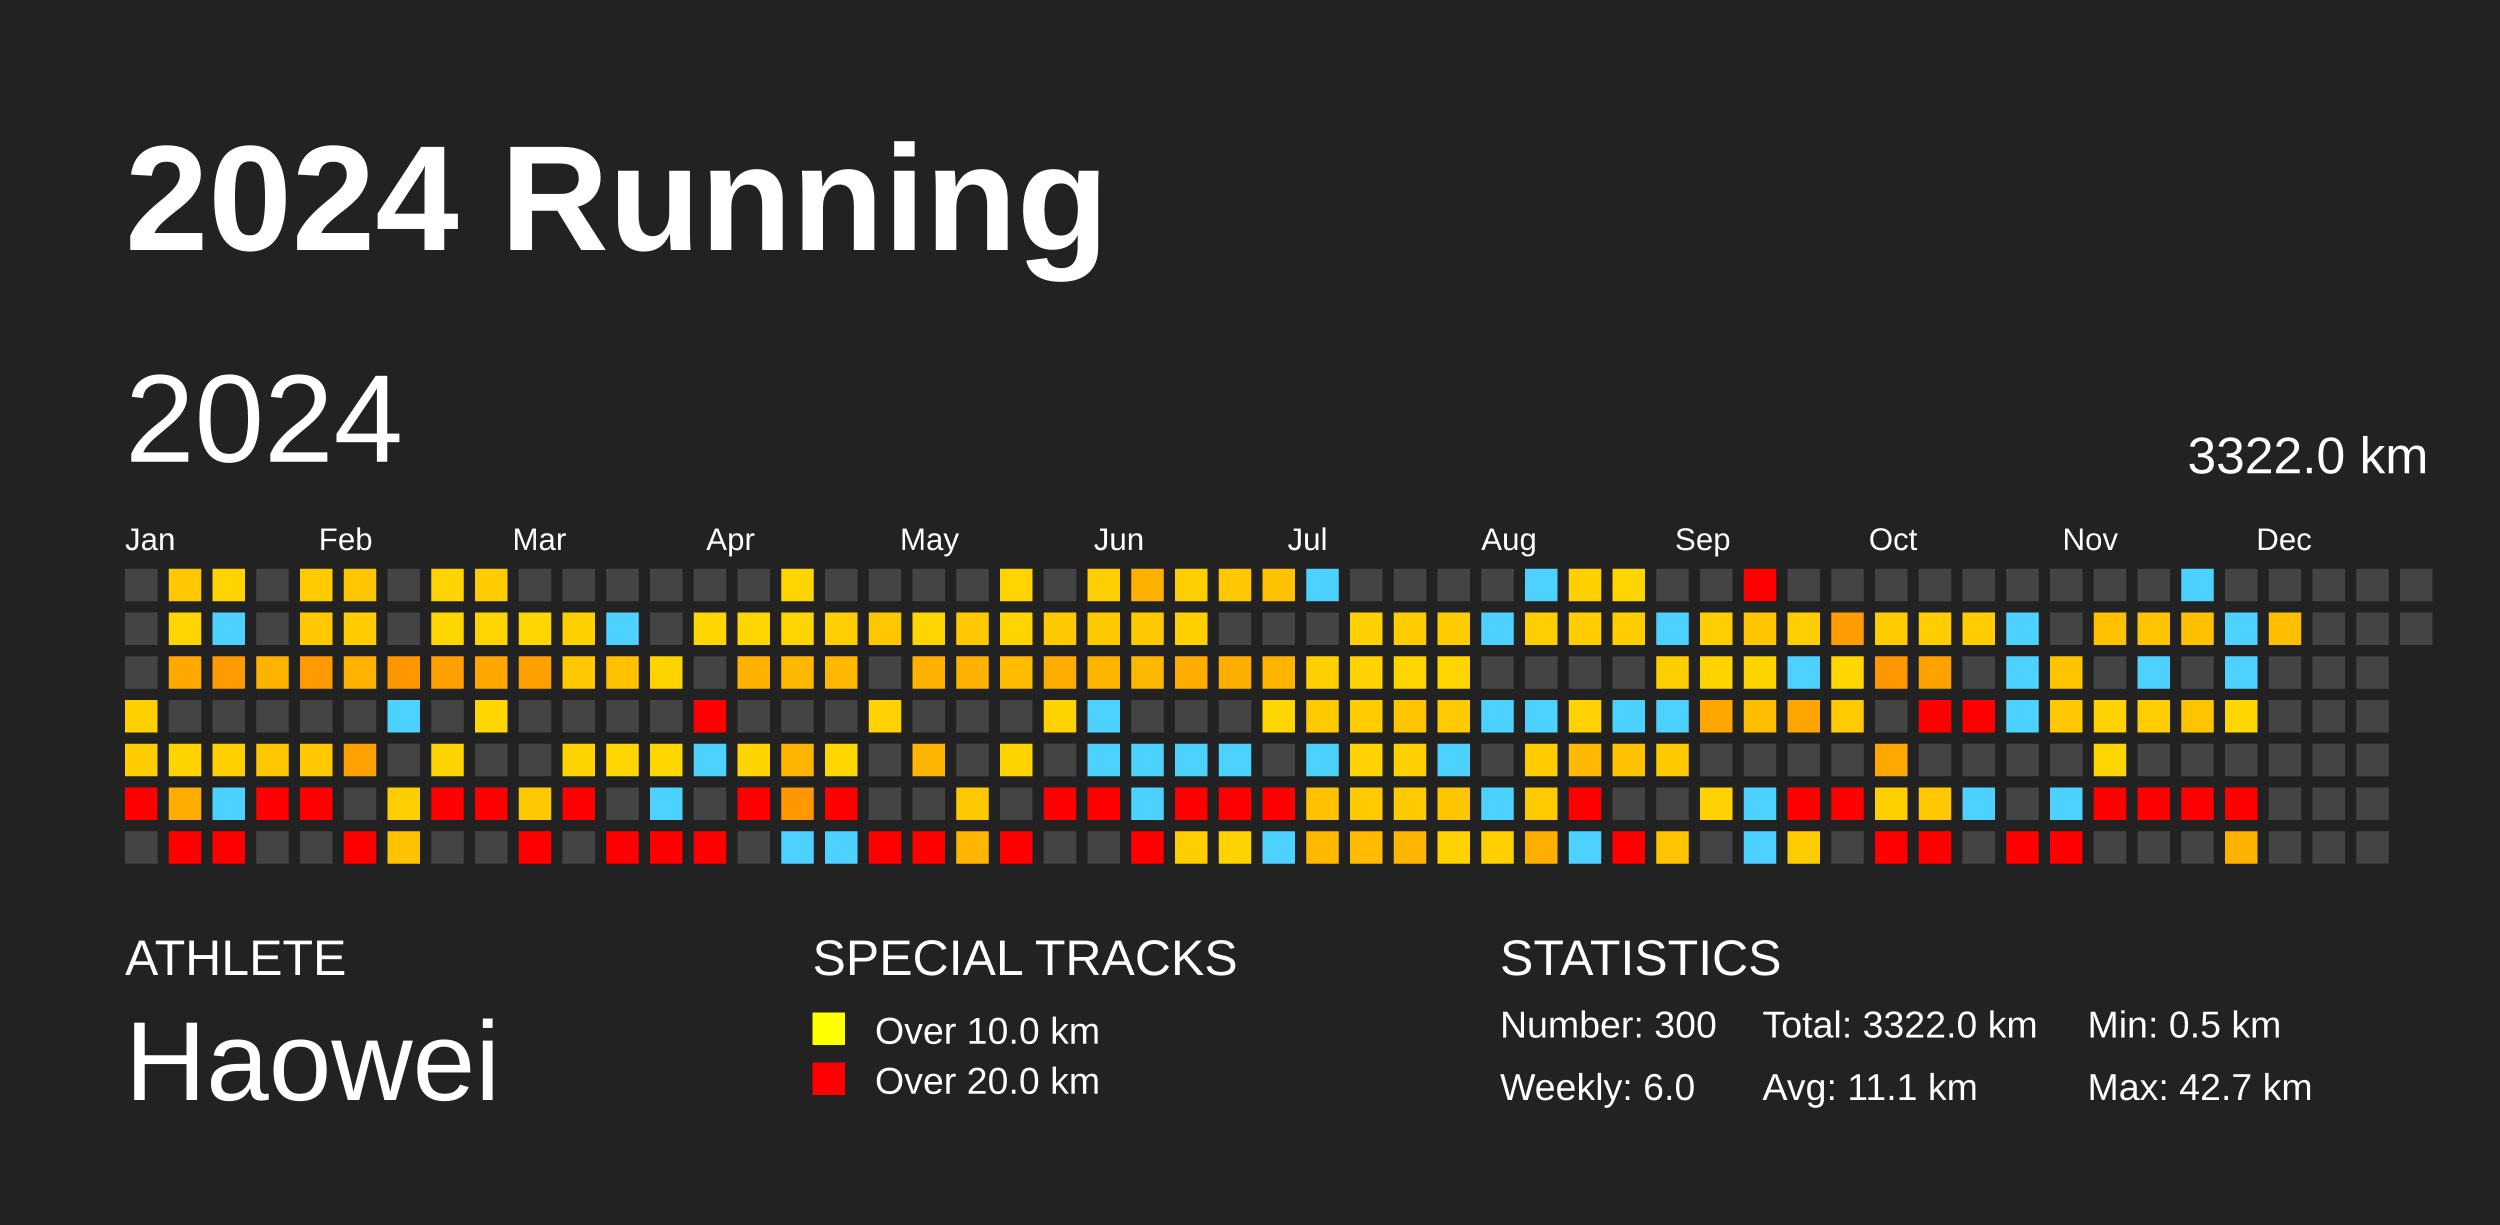
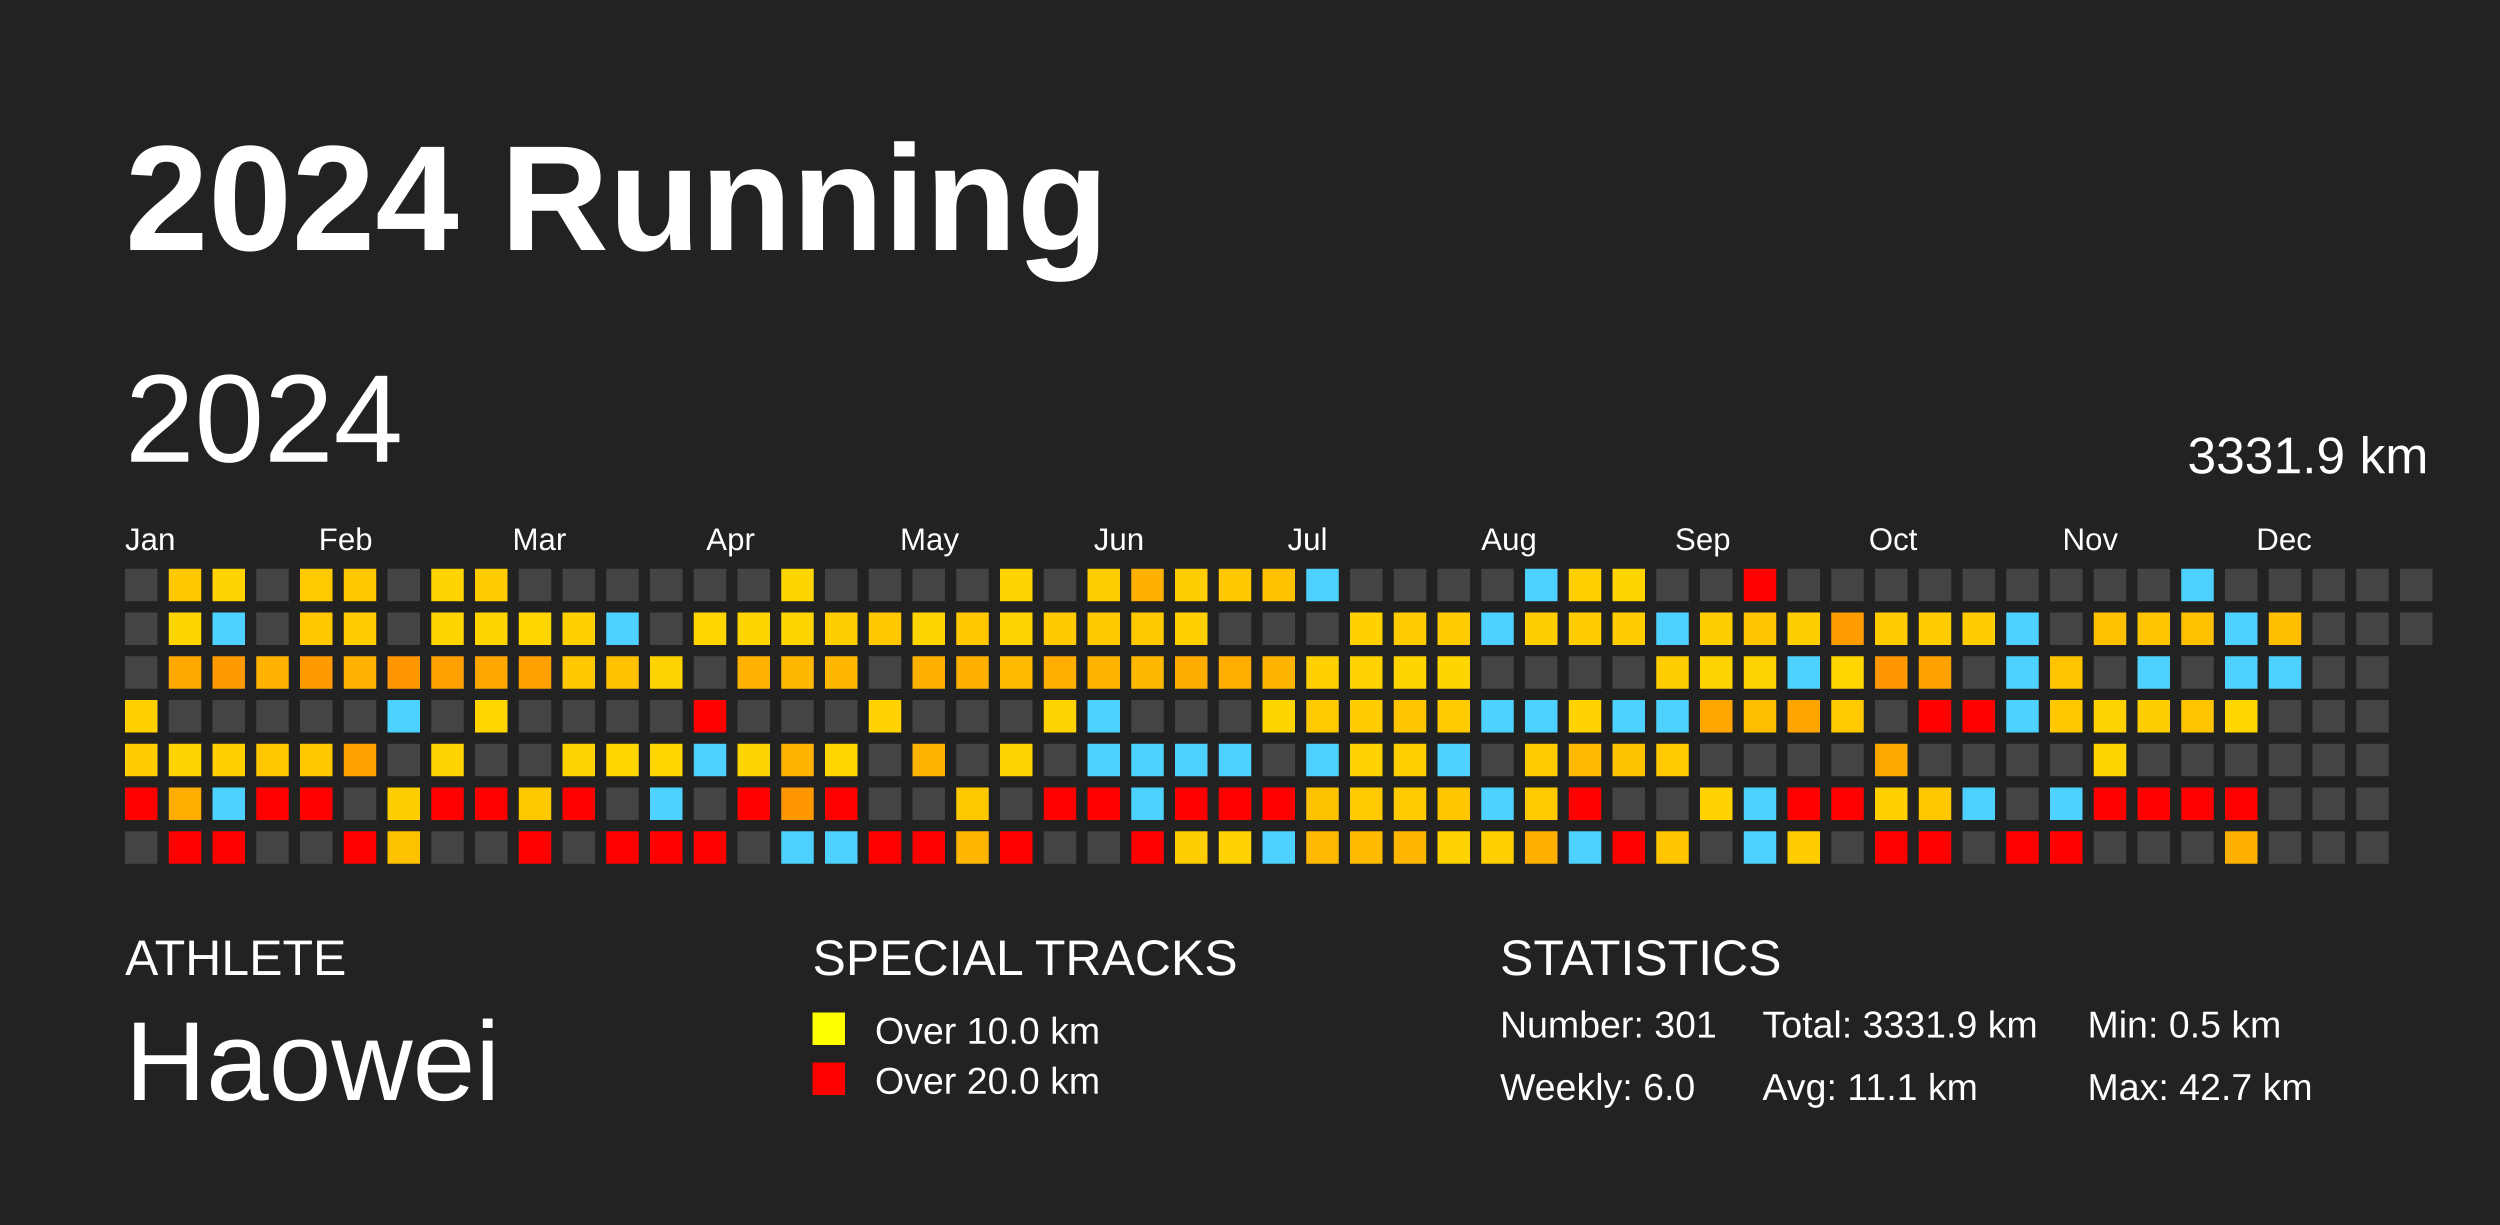
<svg xmlns="http://www.w3.org/2000/svg" baseProfile="full" height="98mm" version="1.1" viewBox="0,0,200,98" width="200mm">
  <defs />
  <rect fill="#222222" height="98" width="200" x="0" y="0" />
  <text fill="#FFFFFF" style="font-size:12px; font-family:Arial; font-weight:bold;" x="10" y="20">2024 Running</text>
  <text fill="#FFFFFF" style="font-size:4px; font-family:Arial" x="10" y="78">ATHLETE</text>
  <text fill="#FFFFFF" style="font-size:9px; font-family:Arial" x="10" y="88">Haowei</text>
  <text fill="#FFFFFF" style="font-size:4px; font-family:Arial" x="65" y="78">SPECIAL TRACKS</text>
  <rect fill="yellow" height="2.6" width="2.6" x="65" y="81" />
  <text fill="#FFFFFF" style="font-size:3px; font-family:Arial" x="70" y="83.5">Over 10.0 km</text>
  <rect fill="red" height="2.6" width="2.6" x="65" y="85" />
  <text fill="#FFFFFF" style="font-size:3px; font-family:Arial" x="70" y="87.5">Over 20.0 km</text>
  <text fill="#FFFFFF" style="font-size:4px; font-family:Arial" x="120" y="78">STATISTICS</text>
-   <text fill="#FFFFFF" style="font-size:3px; font-family:Arial" x="120" y="83">Number: 300</text>
+   <text fill="#FFFFFF" style="font-size:3px; font-family:Arial" x="120" y="83">Number: 301</text>
  <text fill="#FFFFFF" style="font-size:3px; font-family:Arial" x="120" y="88">Weekly: 6.0</text>
-   <text fill="#FFFFFF" style="font-size:3px; font-family:Arial" x="141" y="83">Total: 3322.0 km</text>
+   <text fill="#FFFFFF" style="font-size:3px; font-family:Arial" x="141" y="83">Total: 3331.9 km</text>
  <text fill="#FFFFFF" style="font-size:3px; font-family:Arial" x="141" y="88">Avg: 11.1 km</text>
  <text fill="#FFFFFF" style="font-size:3px; font-family:Arial" x="167" y="83">Min: 0.5 km</text>
  <text fill="#FFFFFF" style="font-size:3px; font-family:Arial" x="167" y="88">Max: 42.7 km</text>
  <text dominant-baseline="hanging" fill="#FFFFFF" style="font-size:10.0px; font-family:Arial;" x="10" y="30">2024</text>
-   <text dominant-baseline="hanging" fill="#FFFFFF" style="font-size:4.125px; font-family:Arial;" x="175" y="35">3322.0 km</text>
+   <text dominant-baseline="hanging" fill="#FFFFFF" style="font-size:4.125px; font-family:Arial;" x="175" y="35">3331.9 km</text>
  <text fill="#FFFFFF" style="font-size:2.5px; font-family:Arial" x="10.0" y="44">Jan</text>
  <text fill="#FFFFFF" style="font-size:2.5px; font-family:Arial" x="25.5" y="44">Feb</text>
  <text fill="#FFFFFF" style="font-size:2.5px; font-family:Arial" x="41.0" y="44">Mar</text>
  <text fill="#FFFFFF" style="font-size:2.5px; font-family:Arial" x="56.5" y="44">Apr</text>
  <text fill="#FFFFFF" style="font-size:2.5px; font-family:Arial" x="72.0" y="44">May</text>
  <text fill="#FFFFFF" style="font-size:2.5px; font-family:Arial" x="87.5" y="44">Jun</text>
  <text fill="#FFFFFF" style="font-size:2.5px; font-family:Arial" x="103.0" y="44">Jul</text>
  <text fill="#FFFFFF" style="font-size:2.5px; font-family:Arial" x="118.5" y="44">Aug</text>
  <text fill="#FFFFFF" style="font-size:2.5px; font-family:Arial" x="134.0" y="44">Sep</text>
  <text fill="#FFFFFF" style="font-size:2.5px; font-family:Arial" x="149.5" y="44">Oct</text>
  <text fill="#FFFFFF" style="font-size:2.5px; font-family:Arial" x="165.0" y="44">Nov</text>
  <text fill="#FFFFFF" style="font-size:2.5px; font-family:Arial" x="180.5" y="44">Dec</text>
  <rect fill="#444444" height="2.6" width="2.6" x="10.0" y="45.5" />
  <rect fill="#444444" height="2.6" width="2.6" x="10.0" y="49.0" />
  <rect fill="#444444" height="2.6" width="2.6" x="10.0" y="52.5" />
  <rect fill="#ffd000" height="2.6" width="2.6" x="10.0" y="56.0" />
  <rect fill="#ffcd00" height="2.6" width="2.6" x="10.0" y="59.5" />
  <rect fill="red" height="2.6" width="2.6" x="10.0" y="63.0" />
  <rect fill="#444444" height="2.6" width="2.6" x="10.0" y="66.5" />
  <rect fill="#ffc800" height="2.6" width="2.6" x="13.5" y="45.5" />
  <rect fill="#ffd500" height="2.6" width="2.6" x="13.5" y="49.0" />
  <rect fill="#ffa800" height="2.6" width="2.6" x="13.5" y="52.5" />
  <rect fill="#444444" height="2.6" width="2.6" x="13.5" y="56.0" />
  <rect fill="#ffd400" height="2.6" width="2.6" x="13.5" y="59.5" />
  <rect fill="#ffad00" height="2.6" width="2.6" x="13.5" y="63.0" />
  <rect fill="red" height="2.6" width="2.6" x="13.5" y="66.5" />
  <rect fill="#ffd400" height="2.6" width="2.6" x="17.0" y="45.5" />
  <rect fill="#4dd2ff" height="2.6" width="2.6" x="17.0" y="49.0" />
  <rect fill="#ff9a00" height="2.6" width="2.6" x="17.0" y="52.5" />
  <rect fill="#444444" height="2.6" width="2.6" x="17.0" y="56.0" />
  <rect fill="#ffd000" height="2.6" width="2.6" x="17.0" y="59.5" />
  <rect fill="#4dd2ff" height="2.6" width="2.6" x="17.0" y="63.0" />
  <rect fill="red" height="2.6" width="2.6" x="17.0" y="66.5" />
  <rect fill="#444444" height="2.6" width="2.6" x="20.5" y="45.5" />
  <rect fill="#444444" height="2.6" width="2.6" x="20.5" y="49.0" />
  <rect fill="#ffb200" height="2.6" width="2.6" x="20.5" y="52.5" />
  <rect fill="#444444" height="2.6" width="2.6" x="20.5" y="56.0" />
  <rect fill="#ffc700" height="2.6" width="2.6" x="20.5" y="59.5" />
  <rect fill="red" height="2.6" width="2.6" x="20.5" y="63.0" />
  <rect fill="#444444" height="2.6" width="2.6" x="20.5" y="66.5" />
  <rect fill="#ffcb00" height="2.6" width="2.6" x="24.0" y="45.5" />
  <rect fill="#ffc800" height="2.6" width="2.6" x="24.0" y="49.0" />
  <rect fill="#ff9b00" height="2.6" width="2.6" x="24.0" y="52.5" />
  <rect fill="#444444" height="2.6" width="2.6" x="24.0" y="56.0" />
  <rect fill="#ffc800" height="2.6" width="2.6" x="24.0" y="59.5" />
  <rect fill="red" height="2.6" width="2.6" x="24.0" y="63.0" />
  <rect fill="#444444" height="2.6" width="2.6" x="24.0" y="66.5" />
  <rect fill="#ffc700" height="2.6" width="2.6" x="27.5" y="45.5" />
  <rect fill="#ffcd00" height="2.6" width="2.6" x="27.5" y="49.0" />
  <rect fill="#ffb200" height="2.6" width="2.6" x="27.5" y="52.5" />
  <rect fill="#444444" height="2.6" width="2.6" x="27.5" y="56.0" />
  <rect fill="#ffa100" height="2.6" width="2.6" x="27.5" y="59.5" />
  <rect fill="#444444" height="2.6" width="2.6" x="27.5" y="63.0" />
  <rect fill="red" height="2.6" width="2.6" x="27.5" y="66.5" />
  <rect fill="#444444" height="2.6" width="2.6" x="31.0" y="45.5" />
  <rect fill="#444444" height="2.6" width="2.6" x="31.0" y="49.0" />
  <rect fill="#ff9800" height="2.6" width="2.6" x="31.0" y="52.5" />
  <rect fill="#4dd2ff" height="2.6" width="2.6" x="31.0" y="56.0" />
  <rect fill="#444444" height="2.6" width="2.6" x="31.0" y="59.5" />
  <rect fill="#ffce00" height="2.6" width="2.6" x="31.0" y="63.0" />
  <rect fill="#ffc200" height="2.6" width="2.6" x="31.0" y="66.5" />
  <rect fill="#ffd400" height="2.6" width="2.6" x="34.5" y="45.5" />
  <rect fill="#ffd500" height="2.6" width="2.6" x="34.5" y="49.0" />
  <rect fill="#ff9f00" height="2.6" width="2.6" x="34.5" y="52.5" />
  <rect fill="#444444" height="2.6" width="2.6" x="34.5" y="56.0" />
  <rect fill="#ffd400" height="2.6" width="2.6" x="34.5" y="59.5" />
  <rect fill="red" height="2.6" width="2.6" x="34.5" y="63.0" />
  <rect fill="#444444" height="2.6" width="2.6" x="34.5" y="66.5" />
  <rect fill="#ffcc00" height="2.6" width="2.6" x="38.0" y="45.5" />
  <rect fill="#ffd500" height="2.6" width="2.6" x="38.0" y="49.0" />
  <rect fill="#ffa700" height="2.6" width="2.6" x="38.0" y="52.5" />
  <rect fill="#ffd600" height="2.6" width="2.6" x="38.0" y="56.0" />
  <rect fill="#444444" height="2.6" width="2.6" x="38.0" y="59.5" />
  <rect fill="red" height="2.6" width="2.6" x="38.0" y="63.0" />
  <rect fill="#444444" height="2.6" width="2.6" x="38.0" y="66.5" />
  <rect fill="#444444" height="2.6" width="2.6" x="41.5" y="45.5" />
  <rect fill="#ffd600" height="2.6" width="2.6" x="41.5" y="49.0" />
  <rect fill="#ffa000" height="2.6" width="2.6" x="41.5" y="52.5" />
  <rect fill="#444444" height="2.6" width="2.6" x="41.5" y="56.0" />
  <rect fill="#444444" height="2.6" width="2.6" x="41.5" y="59.5" />
  <rect fill="#ffc900" height="2.6" width="2.6" x="41.5" y="63.0" />
  <rect fill="red" height="2.6" width="2.6" x="41.5" y="66.5" />
  <rect fill="#444444" height="2.6" width="2.6" x="45.0" y="45.5" />
  <rect fill="#ffd000" height="2.6" width="2.6" x="45.0" y="49.0" />
  <rect fill="#ffc800" height="2.6" width="2.6" x="45.0" y="52.5" />
  <rect fill="#444444" height="2.6" width="2.6" x="45.0" y="56.0" />
  <rect fill="#ffd300" height="2.6" width="2.6" x="45.0" y="59.5" />
  <rect fill="red" height="2.6" width="2.6" x="45.0" y="63.0" />
  <rect fill="#444444" height="2.6" width="2.6" x="45.0" y="66.5" />
  <rect fill="#444444" height="2.6" width="2.6" x="48.5" y="45.5" />
  <rect fill="#4dd2ff" height="2.6" width="2.6" x="48.5" y="49.0" />
  <rect fill="#ffc100" height="2.6" width="2.6" x="48.5" y="52.5" />
  <rect fill="#444444" height="2.6" width="2.6" x="48.5" y="56.0" />
  <rect fill="#ffd600" height="2.6" width="2.6" x="48.5" y="59.5" />
  <rect fill="#444444" height="2.6" width="2.6" x="48.5" y="63.0" />
  <rect fill="red" height="2.6" width="2.6" x="48.5" y="66.5" />
  <rect fill="#444444" height="2.6" width="2.6" x="52.0" y="45.5" />
  <rect fill="#444444" height="2.6" width="2.6" x="52.0" y="49.0" />
  <rect fill="#ffd300" height="2.6" width="2.6" x="52.0" y="52.5" />
  <rect fill="#444444" height="2.6" width="2.6" x="52.0" y="56.0" />
  <rect fill="#ffd600" height="2.6" width="2.6" x="52.0" y="59.5" />
  <rect fill="#4dd2ff" height="2.6" width="2.6" x="52.0" y="63.0" />
  <rect fill="red" height="2.6" width="2.6" x="52.0" y="66.5" />
  <rect fill="#444444" height="2.6" width="2.6" x="55.5" y="45.5" />
  <rect fill="#ffd600" height="2.6" width="2.6" x="55.5" y="49.0" />
  <rect fill="#444444" height="2.6" width="2.6" x="55.5" y="52.5" />
  <rect fill="red" height="2.6" width="2.6" x="55.5" y="56.0" />
  <rect fill="#4dd2ff" height="2.6" width="2.6" x="55.5" y="59.5" />
  <rect fill="#444444" height="2.6" width="2.6" x="55.5" y="63.0" />
  <rect fill="red" height="2.6" width="2.6" x="55.5" y="66.5" />
  <rect fill="#444444" height="2.6" width="2.6" x="59.0" y="45.5" />
  <rect fill="#ffd500" height="2.6" width="2.6" x="59.0" y="49.0" />
  <rect fill="#ffb300" height="2.6" width="2.6" x="59.0" y="52.5" />
  <rect fill="#444444" height="2.6" width="2.6" x="59.0" y="56.0" />
  <rect fill="#ffd400" height="2.6" width="2.6" x="59.0" y="59.5" />
  <rect fill="red" height="2.6" width="2.6" x="59.0" y="63.0" />
  <rect fill="#444444" height="2.6" width="2.6" x="59.0" y="66.5" />
  <rect fill="#ffd500" height="2.6" width="2.6" x="62.5" y="45.5" />
  <rect fill="#ffd500" height="2.6" width="2.6" x="62.5" y="49.0" />
  <rect fill="#ffb800" height="2.6" width="2.6" x="62.5" y="52.5" />
  <rect fill="#444444" height="2.6" width="2.6" x="62.5" y="56.0" />
  <rect fill="#ffb500" height="2.6" width="2.6" x="62.5" y="59.5" />
  <rect fill="#ff9800" height="2.6" width="2.6" x="62.5" y="63.0" />
  <rect fill="#4dd2ff" height="2.6" width="2.6" x="62.5" y="66.5" />
  <rect fill="#444444" height="2.6" width="2.6" x="66.0" y="45.5" />
  <rect fill="#ffce00" height="2.6" width="2.6" x="66.0" y="49.0" />
  <rect fill="#ffb700" height="2.6" width="2.6" x="66.0" y="52.5" />
  <rect fill="#444444" height="2.6" width="2.6" x="66.0" y="56.0" />
  <rect fill="#ffd600" height="2.6" width="2.6" x="66.0" y="59.5" />
  <rect fill="red" height="2.6" width="2.6" x="66.0" y="63.0" />
  <rect fill="#4dd2ff" height="2.6" width="2.6" x="66.0" y="66.5" />
  <rect fill="#444444" height="2.6" width="2.6" x="69.5" y="45.5" />
  <rect fill="#ffc700" height="2.6" width="2.6" x="69.5" y="49.0" />
  <rect fill="#444444" height="2.6" width="2.6" x="69.5" y="52.5" />
  <rect fill="#ffd200" height="2.6" width="2.6" x="69.5" y="56.0" />
  <rect fill="#444444" height="2.6" width="2.6" x="69.5" y="59.5" />
  <rect fill="#444444" height="2.6" width="2.6" x="69.5" y="63.0" />
  <rect fill="red" height="2.6" width="2.6" x="69.5" y="66.5" />
  <rect fill="#444444" height="2.6" width="2.6" x="73.0" y="45.5" />
  <rect fill="#ffd500" height="2.6" width="2.6" x="73.0" y="49.0" />
  <rect fill="#ffb100" height="2.6" width="2.6" x="73.0" y="52.5" />
  <rect fill="#444444" height="2.6" width="2.6" x="73.0" y="56.0" />
  <rect fill="#ffb500" height="2.6" width="2.6" x="73.0" y="59.5" />
  <rect fill="#444444" height="2.6" width="2.6" x="73.0" y="63.0" />
  <rect fill="red" height="2.6" width="2.6" x="73.0" y="66.5" />
  <rect fill="#444444" height="2.6" width="2.6" x="76.5" y="45.5" />
  <rect fill="#ffc800" height="2.6" width="2.6" x="76.5" y="49.0" />
  <rect fill="#ffb100" height="2.6" width="2.6" x="76.5" y="52.5" />
  <rect fill="#444444" height="2.6" width="2.6" x="76.5" y="56.0" />
  <rect fill="#444444" height="2.6" width="2.6" x="76.5" y="59.5" />
  <rect fill="#ffc900" height="2.6" width="2.6" x="76.5" y="63.0" />
  <rect fill="#ffb600" height="2.6" width="2.6" x="76.5" y="66.5" />
  <rect fill="#ffd400" height="2.6" width="2.6" x="80.0" y="45.5" />
  <rect fill="#ffd400" height="2.6" width="2.6" x="80.0" y="49.0" />
  <rect fill="#ffbb00" height="2.6" width="2.6" x="80.0" y="52.5" />
  <rect fill="#444444" height="2.6" width="2.6" x="80.0" y="56.0" />
  <rect fill="#ffd400" height="2.6" width="2.6" x="80.0" y="59.5" />
  <rect fill="#444444" height="2.6" width="2.6" x="80.0" y="63.0" />
  <rect fill="red" height="2.6" width="2.6" x="80.0" y="66.5" />
  <rect fill="#444444" height="2.6" width="2.6" x="83.5" y="45.5" />
  <rect fill="#ffc900" height="2.6" width="2.6" x="83.5" y="49.0" />
  <rect fill="#ffad00" height="2.6" width="2.6" x="83.5" y="52.5" />
  <rect fill="#ffd300" height="2.6" width="2.6" x="83.5" y="56.0" />
  <rect fill="#444444" height="2.6" width="2.6" x="83.5" y="59.5" />
  <rect fill="red" height="2.6" width="2.6" x="83.5" y="63.0" />
  <rect fill="#444444" height="2.6" width="2.6" x="83.5" y="66.5" />
  <rect fill="#ffce00" height="2.6" width="2.6" x="87.0" y="45.5" />
  <rect fill="#ffc900" height="2.6" width="2.6" x="87.0" y="49.0" />
  <rect fill="#ffb500" height="2.6" width="2.6" x="87.0" y="52.5" />
  <rect fill="#4dd2ff" height="2.6" width="2.6" x="87.0" y="56.0" />
  <rect fill="#4dd2ff" height="2.6" width="2.6" x="87.0" y="59.5" />
  <rect fill="red" height="2.6" width="2.6" x="87.0" y="63.0" />
  <rect fill="#444444" height="2.6" width="2.6" x="87.0" y="66.5" />
  <rect fill="#ffb100" height="2.6" width="2.6" x="90.5" y="45.5" />
  <rect fill="#ffc900" height="2.6" width="2.6" x="90.5" y="49.0" />
  <rect fill="#ffb800" height="2.6" width="2.6" x="90.5" y="52.5" />
  <rect fill="#444444" height="2.6" width="2.6" x="90.5" y="56.0" />
  <rect fill="#4dd2ff" height="2.6" width="2.6" x="90.5" y="59.5" />
  <rect fill="#4dd2ff" height="2.6" width="2.6" x="90.5" y="63.0" />
  <rect fill="red" height="2.6" width="2.6" x="90.5" y="66.5" />
  <rect fill="#ffce00" height="2.6" width="2.6" x="94.0" y="45.5" />
  <rect fill="#ffcf00" height="2.6" width="2.6" x="94.0" y="49.0" />
  <rect fill="#ffac00" height="2.6" width="2.6" x="94.0" y="52.5" />
  <rect fill="#444444" height="2.6" width="2.6" x="94.0" y="56.0" />
  <rect fill="#4dd2ff" height="2.6" width="2.6" x="94.0" y="59.5" />
  <rect fill="red" height="2.6" width="2.6" x="94.0" y="63.0" />
  <rect fill="#ffce00" height="2.6" width="2.6" x="94.0" y="66.5" />
  <rect fill="#ffc800" height="2.6" width="2.6" x="97.5" y="45.5" />
  <rect fill="#444444" height="2.6" width="2.6" x="97.5" y="49.0" />
  <rect fill="#ffae00" height="2.6" width="2.6" x="97.5" y="52.5" />
  <rect fill="#444444" height="2.6" width="2.6" x="97.5" y="56.0" />
  <rect fill="#4dd2ff" height="2.6" width="2.6" x="97.5" y="59.5" />
  <rect fill="red" height="2.6" width="2.6" x="97.5" y="63.0" />
  <rect fill="#ffd200" height="2.6" width="2.6" x="97.5" y="66.5" />
  <rect fill="#ffc100" height="2.6" width="2.6" x="101.0" y="45.5" />
  <rect fill="#444444" height="2.6" width="2.6" x="101.0" y="49.0" />
  <rect fill="#ffb400" height="2.6" width="2.6" x="101.0" y="52.5" />
  <rect fill="#ffd500" height="2.6" width="2.6" x="101.0" y="56.0" />
  <rect fill="#444444" height="2.6" width="2.6" x="101.0" y="59.5" />
  <rect fill="red" height="2.6" width="2.6" x="101.0" y="63.0" />
  <rect fill="#4dd2ff" height="2.6" width="2.6" x="101.0" y="66.5" />
  <rect fill="#4dd2ff" height="2.6" width="2.6" x="104.5" y="45.5" />
  <rect fill="#444444" height="2.6" width="2.6" x="104.5" y="49.0" />
  <rect fill="#ffd000" height="2.6" width="2.6" x="104.5" y="52.5" />
  <rect fill="#ffcb00" height="2.6" width="2.6" x="104.5" y="56.0" />
  <rect fill="#4dd2ff" height="2.6" width="2.6" x="104.5" y="59.5" />
  <rect fill="#ffc200" height="2.6" width="2.6" x="104.5" y="63.0" />
  <rect fill="#ffb900" height="2.6" width="2.6" x="104.5" y="66.5" />
  <rect fill="#444444" height="2.6" width="2.6" x="108.0" y="45.5" />
  <rect fill="#ffd100" height="2.6" width="2.6" x="108.0" y="49.0" />
  <rect fill="#ffd200" height="2.6" width="2.6" x="108.0" y="52.5" />
  <rect fill="#ffcc00" height="2.6" width="2.6" x="108.0" y="56.0" />
  <rect fill="#ffd200" height="2.6" width="2.6" x="108.0" y="59.5" />
  <rect fill="#ffcb00" height="2.6" width="2.6" x="108.0" y="63.0" />
  <rect fill="#ffbb00" height="2.6" width="2.6" x="108.0" y="66.5" />
  <rect fill="#444444" height="2.6" width="2.6" x="111.5" y="45.5" />
  <rect fill="#ffcc00" height="2.6" width="2.6" x="111.5" y="49.0" />
  <rect fill="#ffd500" height="2.6" width="2.6" x="111.5" y="52.5" />
  <rect fill="#ffc500" height="2.6" width="2.6" x="111.5" y="56.0" />
  <rect fill="#ffd100" height="2.6" width="2.6" x="111.5" y="59.5" />
  <rect fill="#ffcb00" height="2.6" width="2.6" x="111.5" y="63.0" />
  <rect fill="#ffb600" height="2.6" width="2.6" x="111.5" y="66.5" />
  <rect fill="#444444" height="2.6" width="2.6" x="115.0" y="45.5" />
  <rect fill="#ffcc00" height="2.6" width="2.6" x="115.0" y="49.0" />
  <rect fill="#ffd500" height="2.6" width="2.6" x="115.0" y="52.5" />
  <rect fill="#ffcb00" height="2.6" width="2.6" x="115.0" y="56.0" />
  <rect fill="#4dd2ff" height="2.6" width="2.6" x="115.0" y="59.5" />
  <rect fill="#ffc600" height="2.6" width="2.6" x="115.0" y="63.0" />
  <rect fill="#ffd200" height="2.6" width="2.6" x="115.0" y="66.5" />
  <rect fill="#444444" height="2.6" width="2.6" x="118.5" y="45.5" />
  <rect fill="#4dd2ff" height="2.6" width="2.6" x="118.5" y="49.0" />
  <rect fill="#444444" height="2.6" width="2.6" x="118.5" y="52.5" />
  <rect fill="#4dd2ff" height="2.6" width="2.6" x="118.5" y="56.0" />
  <rect fill="#444444" height="2.6" width="2.6" x="118.5" y="59.5" />
  <rect fill="#4dd2ff" height="2.6" width="2.6" x="118.5" y="63.0" />
  <rect fill="#ffcf00" height="2.6" width="2.6" x="118.5" y="66.5" />
  <rect fill="#4dd2ff" height="2.6" width="2.6" x="122.0" y="45.5" />
  <rect fill="#ffce00" height="2.6" width="2.6" x="122.0" y="49.0" />
  <rect fill="#444444" height="2.6" width="2.6" x="122.0" y="52.5" />
  <rect fill="#4dd2ff" height="2.6" width="2.6" x="122.0" y="56.0" />
  <rect fill="#ffcc00" height="2.6" width="2.6" x="122.0" y="59.5" />
  <rect fill="#ffcb00" height="2.6" width="2.6" x="122.0" y="63.0" />
  <rect fill="#ffaf00" height="2.6" width="2.6" x="122.0" y="66.5" />
  <rect fill="#ffcf00" height="2.6" width="2.6" x="125.5" y="45.5" />
  <rect fill="#ffcd00" height="2.6" width="2.6" x="125.5" y="49.0" />
  <rect fill="#444444" height="2.6" width="2.6" x="125.5" y="52.5" />
  <rect fill="#ffd200" height="2.6" width="2.6" x="125.5" y="56.0" />
  <rect fill="#ffb900" height="2.6" width="2.6" x="125.5" y="59.5" />
  <rect fill="red" height="2.6" width="2.6" x="125.5" y="63.0" />
  <rect fill="#4dd2ff" height="2.6" width="2.6" x="125.5" y="66.5" />
  <rect fill="#ffd500" height="2.6" width="2.6" x="129.0" y="45.5" />
  <rect fill="#ffcd00" height="2.6" width="2.6" x="129.0" y="49.0" />
  <rect fill="#444444" height="2.6" width="2.6" x="129.0" y="52.5" />
  <rect fill="#4dd2ff" height="2.6" width="2.6" x="129.0" y="56.0" />
  <rect fill="#ffc200" height="2.6" width="2.6" x="129.0" y="59.5" />
  <rect fill="#444444" height="2.6" width="2.6" x="129.0" y="63.0" />
  <rect fill="red" height="2.6" width="2.6" x="129.0" y="66.5" />
  <rect fill="#444444" height="2.6" width="2.6" x="132.5" y="45.5" />
  <rect fill="#4dd2ff" height="2.6" width="2.6" x="132.5" y="49.0" />
  <rect fill="#ffce00" height="2.6" width="2.6" x="132.5" y="52.5" />
  <rect fill="#4dd2ff" height="2.6" width="2.6" x="132.5" y="56.0" />
  <rect fill="#ffca00" height="2.6" width="2.6" x="132.5" y="59.5" />
  <rect fill="#444444" height="2.6" width="2.6" x="132.5" y="63.0" />
  <rect fill="#ffc500" height="2.6" width="2.6" x="132.5" y="66.5" />
  <rect fill="#444444" height="2.6" width="2.6" x="136.0" y="45.5" />
  <rect fill="#ffce00" height="2.6" width="2.6" x="136.0" y="49.0" />
  <rect fill="#ffd300" height="2.6" width="2.6" x="136.0" y="52.5" />
  <rect fill="#ffa600" height="2.6" width="2.6" x="136.0" y="56.0" />
  <rect fill="#444444" height="2.6" width="2.6" x="136.0" y="59.5" />
  <rect fill="#ffd200" height="2.6" width="2.6" x="136.0" y="63.0" />
  <rect fill="#444444" height="2.6" width="2.6" x="136.0" y="66.5" />
  <rect fill="red" height="2.6" width="2.6" x="139.5" y="45.5" />
  <rect fill="#ffc500" height="2.6" width="2.6" x="139.5" y="49.0" />
  <rect fill="#ffd300" height="2.6" width="2.6" x="139.5" y="52.5" />
  <rect fill="#ffbd00" height="2.6" width="2.6" x="139.5" y="56.0" />
  <rect fill="#444444" height="2.6" width="2.6" x="139.5" y="59.5" />
  <rect fill="#4dd2ff" height="2.6" width="2.6" x="139.5" y="63.0" />
  <rect fill="#4dd2ff" height="2.6" width="2.6" x="139.5" y="66.5" />
  <rect fill="#444444" height="2.6" width="2.6" x="143.0" y="45.5" />
  <rect fill="#ffce00" height="2.6" width="2.6" x="143.0" y="49.0" />
  <rect fill="#4dd2ff" height="2.6" width="2.6" x="143.0" y="52.5" />
  <rect fill="#ffa500" height="2.6" width="2.6" x="143.0" y="56.0" />
  <rect fill="#444444" height="2.6" width="2.6" x="143.0" y="59.5" />
  <rect fill="red" height="2.6" width="2.6" x="143.0" y="63.0" />
  <rect fill="#ffcc00" height="2.6" width="2.6" x="143.0" y="66.5" />
  <rect fill="#444444" height="2.6" width="2.6" x="146.5" y="45.5" />
  <rect fill="#ff9c00" height="2.6" width="2.6" x="146.5" y="49.0" />
  <rect fill="#ffd600" height="2.6" width="2.6" x="146.5" y="52.5" />
  <rect fill="#ffca00" height="2.6" width="2.6" x="146.5" y="56.0" />
  <rect fill="#444444" height="2.6" width="2.6" x="146.5" y="59.5" />
  <rect fill="red" height="2.6" width="2.6" x="146.5" y="63.0" />
  <rect fill="#444444" height="2.6" width="2.6" x="146.5" y="66.5" />
  <rect fill="#444444" height="2.6" width="2.6" x="150.0" y="45.5" />
  <rect fill="#ffcc00" height="2.6" width="2.6" x="150.0" y="49.0" />
  <rect fill="#ff9700" height="2.6" width="2.6" x="150.0" y="52.5" />
  <rect fill="#444444" height="2.6" width="2.6" x="150.0" y="56.0" />
  <rect fill="#ffa900" height="2.6" width="2.6" x="150.0" y="59.5" />
  <rect fill="#ffd000" height="2.6" width="2.6" x="150.0" y="63.0" />
  <rect fill="red" height="2.6" width="2.6" x="150.0" y="66.5" />
  <rect fill="#444444" height="2.6" width="2.6" x="153.5" y="45.5" />
  <rect fill="#ffcd00" height="2.6" width="2.6" x="153.5" y="49.0" />
  <rect fill="#ffa200" height="2.6" width="2.6" x="153.5" y="52.5" />
  <rect fill="red" height="2.6" width="2.6" x="153.5" y="56.0" />
  <rect fill="#444444" height="2.6" width="2.6" x="153.5" y="59.5" />
  <rect fill="#ffc800" height="2.6" width="2.6" x="153.5" y="63.0" />
  <rect fill="red" height="2.6" width="2.6" x="153.5" y="66.5" />
  <rect fill="#444444" height="2.6" width="2.6" x="157.0" y="45.5" />
  <rect fill="#ffcd00" height="2.6" width="2.6" x="157.0" y="49.0" />
  <rect fill="#444444" height="2.6" width="2.6" x="157.0" y="52.5" />
  <rect fill="red" height="2.6" width="2.6" x="157.0" y="56.0" />
  <rect fill="#444444" height="2.6" width="2.6" x="157.0" y="59.5" />
  <rect fill="#4dd2ff" height="2.6" width="2.6" x="157.0" y="63.0" />
  <rect fill="#444444" height="2.6" width="2.6" x="157.0" y="66.5" />
  <rect fill="#444444" height="2.6" width="2.6" x="160.5" y="45.5" />
  <rect fill="#4dd2ff" height="2.6" width="2.6" x="160.5" y="49.0" />
  <rect fill="#4dd2ff" height="2.6" width="2.6" x="160.5" y="52.5" />
  <rect fill="#4dd2ff" height="2.6" width="2.6" x="160.5" y="56.0" />
  <rect fill="#444444" height="2.6" width="2.6" x="160.5" y="59.5" />
  <rect fill="#444444" height="2.6" width="2.6" x="160.5" y="63.0" />
  <rect fill="red" height="2.6" width="2.6" x="160.5" y="66.5" />
  <rect fill="#444444" height="2.6" width="2.6" x="164.0" y="45.5" />
  <rect fill="#444444" height="2.6" width="2.6" x="164.0" y="49.0" />
  <rect fill="#ffc400" height="2.6" width="2.6" x="164.0" y="52.5" />
  <rect fill="#ffc800" height="2.6" width="2.6" x="164.0" y="56.0" />
  <rect fill="#444444" height="2.6" width="2.6" x="164.0" y="59.5" />
  <rect fill="#4dd2ff" height="2.6" width="2.6" x="164.0" y="63.0" />
  <rect fill="red" height="2.6" width="2.6" x="164.0" y="66.5" />
  <rect fill="#444444" height="2.6" width="2.6" x="167.5" y="45.5" />
  <rect fill="#ffc000" height="2.6" width="2.6" x="167.5" y="49.0" />
  <rect fill="#444444" height="2.6" width="2.6" x="167.5" y="52.5" />
  <rect fill="#ffd300" height="2.6" width="2.6" x="167.5" y="56.0" />
  <rect fill="#ffd500" height="2.6" width="2.6" x="167.5" y="59.5" />
  <rect fill="red" height="2.6" width="2.6" x="167.5" y="63.0" />
  <rect fill="#444444" height="2.6" width="2.6" x="167.5" y="66.5" />
  <rect fill="#444444" height="2.6" width="2.6" x="171.0" y="45.5" />
  <rect fill="#ffc400" height="2.6" width="2.6" x="171.0" y="49.0" />
  <rect fill="#4dd2ff" height="2.6" width="2.6" x="171.0" y="52.5" />
  <rect fill="#ffce00" height="2.6" width="2.6" x="171.0" y="56.0" />
  <rect fill="#444444" height="2.6" width="2.6" x="171.0" y="59.5" />
  <rect fill="red" height="2.6" width="2.6" x="171.0" y="63.0" />
  <rect fill="#444444" height="2.6" width="2.6" x="171.0" y="66.5" />
  <rect fill="#4dd2ff" height="2.6" width="2.6" x="174.5" y="45.5" />
  <rect fill="#ffc000" height="2.6" width="2.6" x="174.5" y="49.0" />
  <rect fill="#444444" height="2.6" width="2.6" x="174.5" y="52.5" />
  <rect fill="#ffc400" height="2.6" width="2.6" x="174.5" y="56.0" />
  <rect fill="#444444" height="2.6" width="2.6" x="174.5" y="59.5" />
  <rect fill="red" height="2.6" width="2.6" x="174.5" y="63.0" />
  <rect fill="#444444" height="2.6" width="2.6" x="174.5" y="66.5" />
  <rect fill="#444444" height="2.6" width="2.6" x="178.0" y="45.5" />
  <rect fill="#4dd2ff" height="2.6" width="2.6" x="178.0" y="49.0" />
  <rect fill="#4dd2ff" height="2.6" width="2.6" x="178.0" y="52.5" />
  <rect fill="#ffd600" height="2.6" width="2.6" x="178.0" y="56.0" />
  <rect fill="#444444" height="2.6" width="2.6" x="178.0" y="59.5" />
  <rect fill="red" height="2.6" width="2.6" x="178.0" y="63.0" />
  <rect fill="#ffb100" height="2.6" width="2.6" x="178.0" y="66.5" />
  <rect fill="#444444" height="2.6" width="2.6" x="181.5" y="45.5" />
  <rect fill="#ffbf00" height="2.6" width="2.6" x="181.5" y="49.0" />
-   <rect fill="#444444" height="2.6" width="2.6" x="181.5" y="52.5" />
+   <rect fill="#4dd2ff" height="2.6" width="2.6" x="181.5" y="52.5" />
  <rect fill="#444444" height="2.6" width="2.6" x="181.5" y="56.0" />
  <rect fill="#444444" height="2.6" width="2.6" x="181.5" y="59.5" />
  <rect fill="#444444" height="2.6" width="2.6" x="181.5" y="63.0" />
  <rect fill="#444444" height="2.6" width="2.6" x="181.5" y="66.5" />
  <rect fill="#444444" height="2.6" width="2.6" x="185.0" y="45.5" />
  <rect fill="#444444" height="2.6" width="2.6" x="185.0" y="49.0" />
  <rect fill="#444444" height="2.6" width="2.6" x="185.0" y="52.5" />
  <rect fill="#444444" height="2.6" width="2.6" x="185.0" y="56.0" />
  <rect fill="#444444" height="2.6" width="2.6" x="185.0" y="59.5" />
  <rect fill="#444444" height="2.6" width="2.6" x="185.0" y="63.0" />
  <rect fill="#444444" height="2.6" width="2.6" x="185.0" y="66.5" />
  <rect fill="#444444" height="2.6" width="2.6" x="188.5" y="45.5" />
  <rect fill="#444444" height="2.6" width="2.6" x="188.5" y="49.0" />
  <rect fill="#444444" height="2.6" width="2.6" x="188.5" y="52.5" />
  <rect fill="#444444" height="2.6" width="2.6" x="188.5" y="56.0" />
  <rect fill="#444444" height="2.6" width="2.6" x="188.5" y="59.5" />
  <rect fill="#444444" height="2.6" width="2.6" x="188.5" y="63.0" />
  <rect fill="#444444" height="2.6" width="2.6" x="188.5" y="66.5" />
  <rect fill="#444444" height="2.6" width="2.6" x="192.0" y="45.5" />
  <rect fill="#444444" height="2.6" width="2.6" x="192.0" y="49.0" />
</svg>
